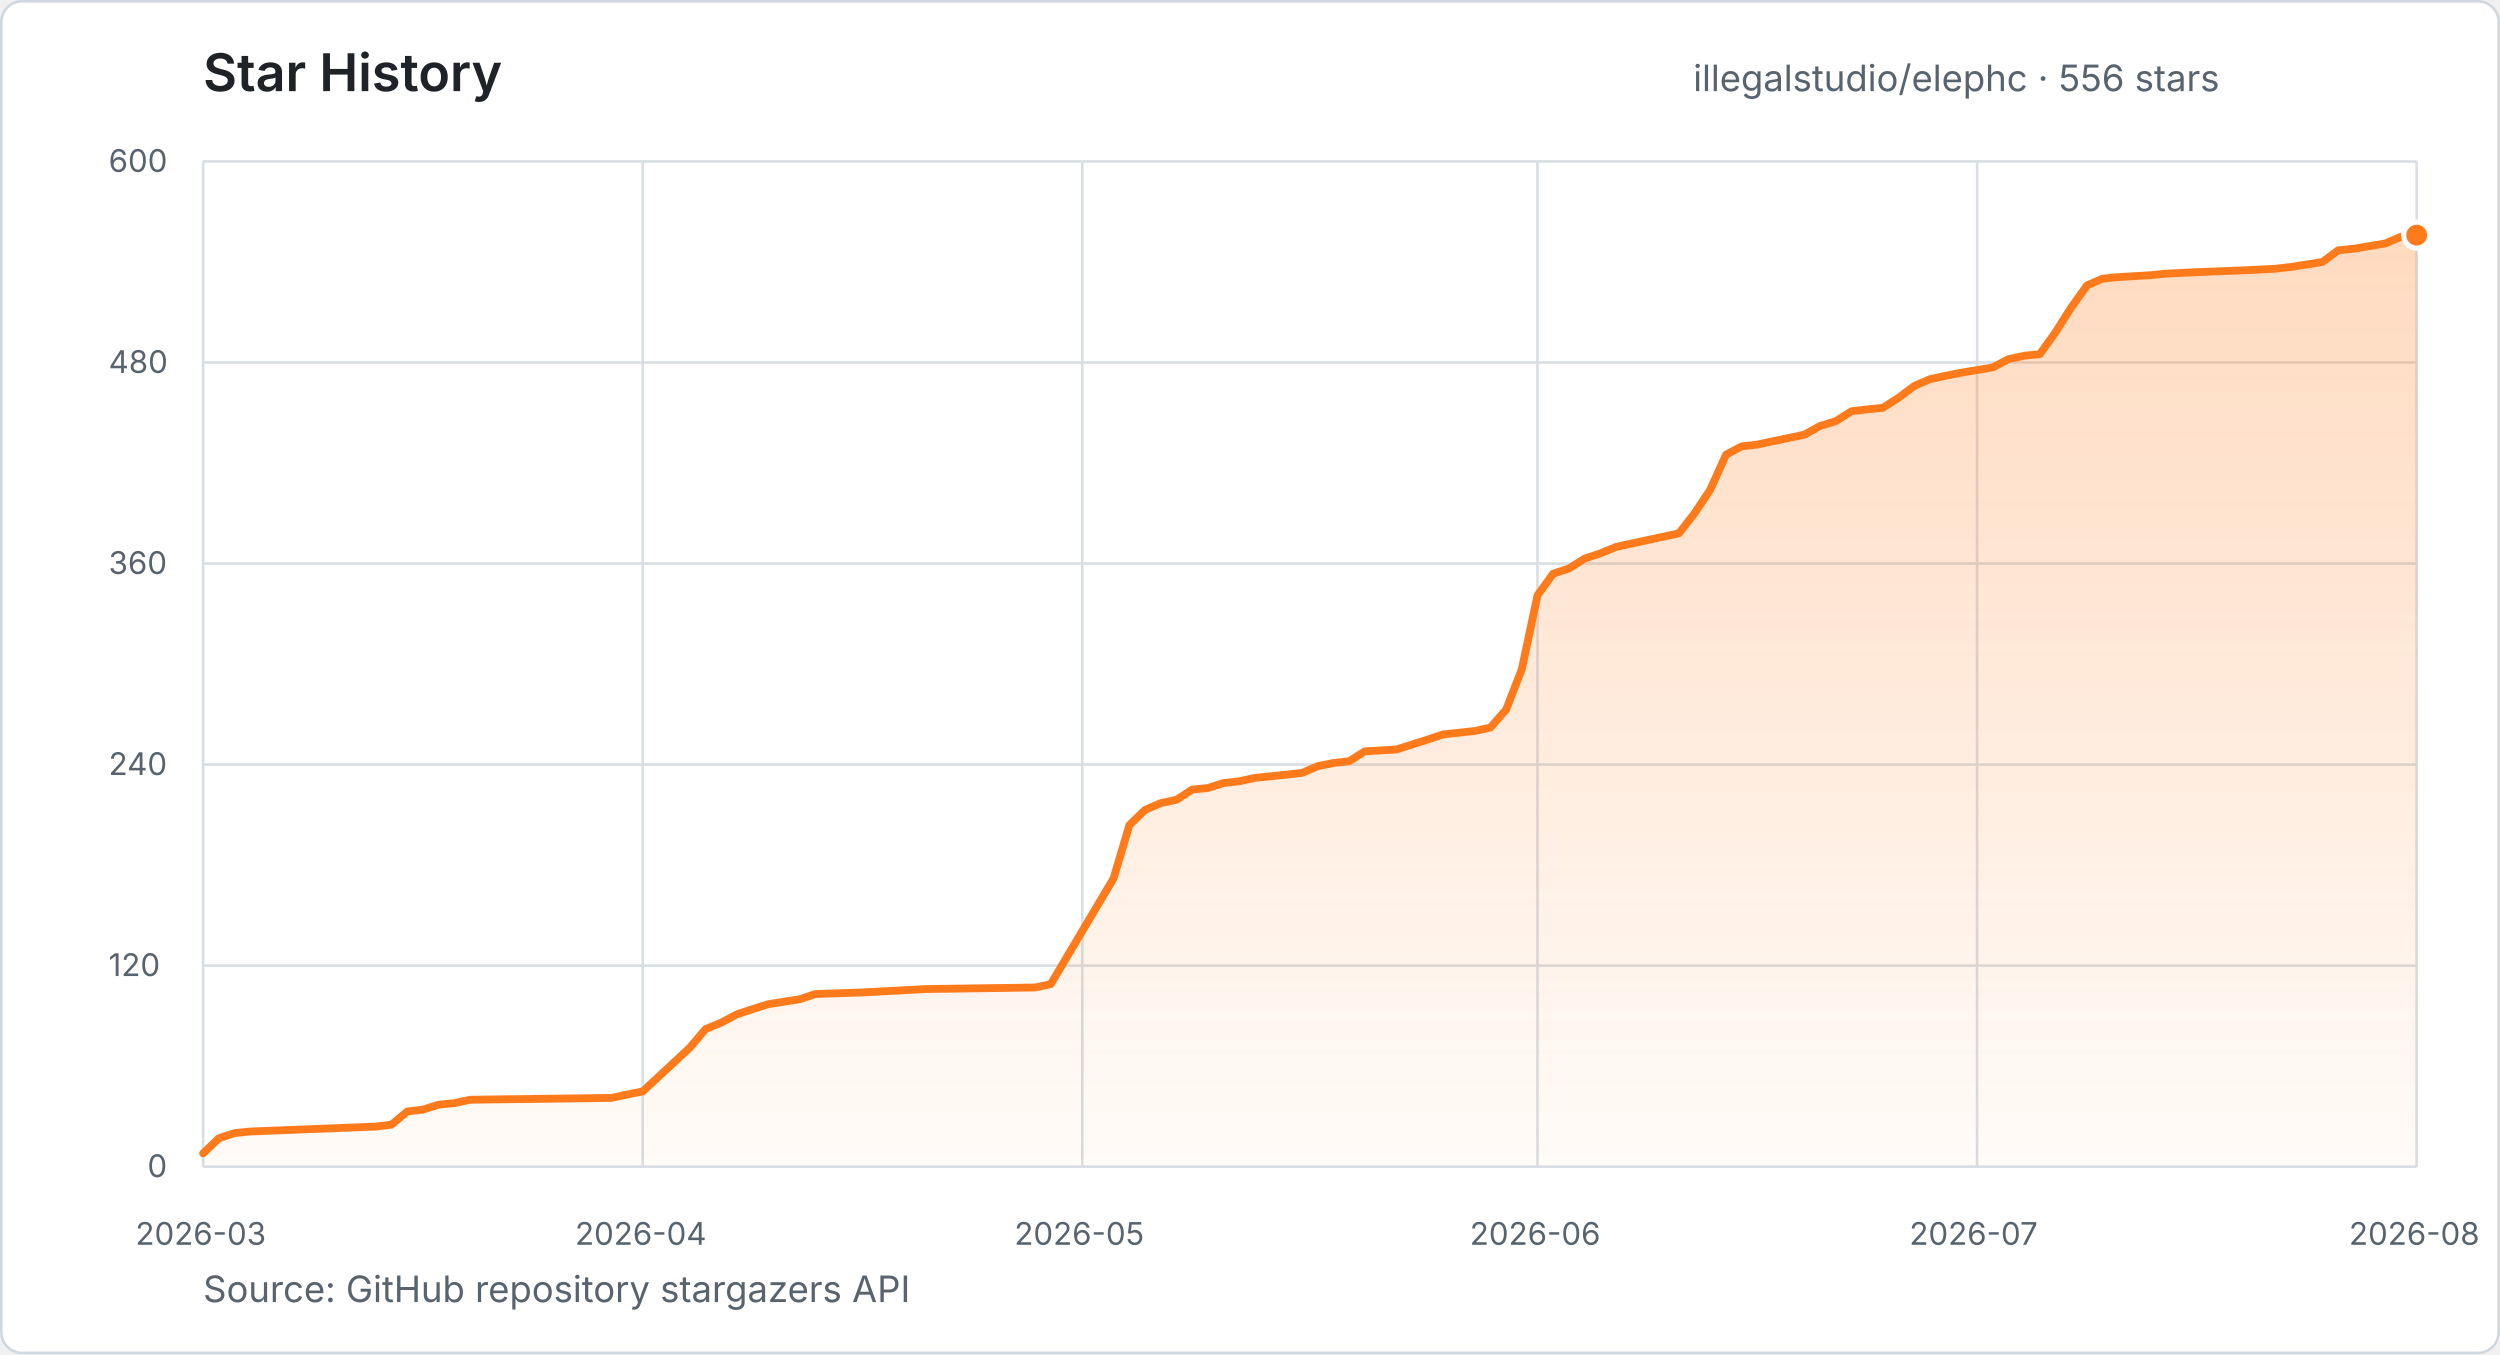
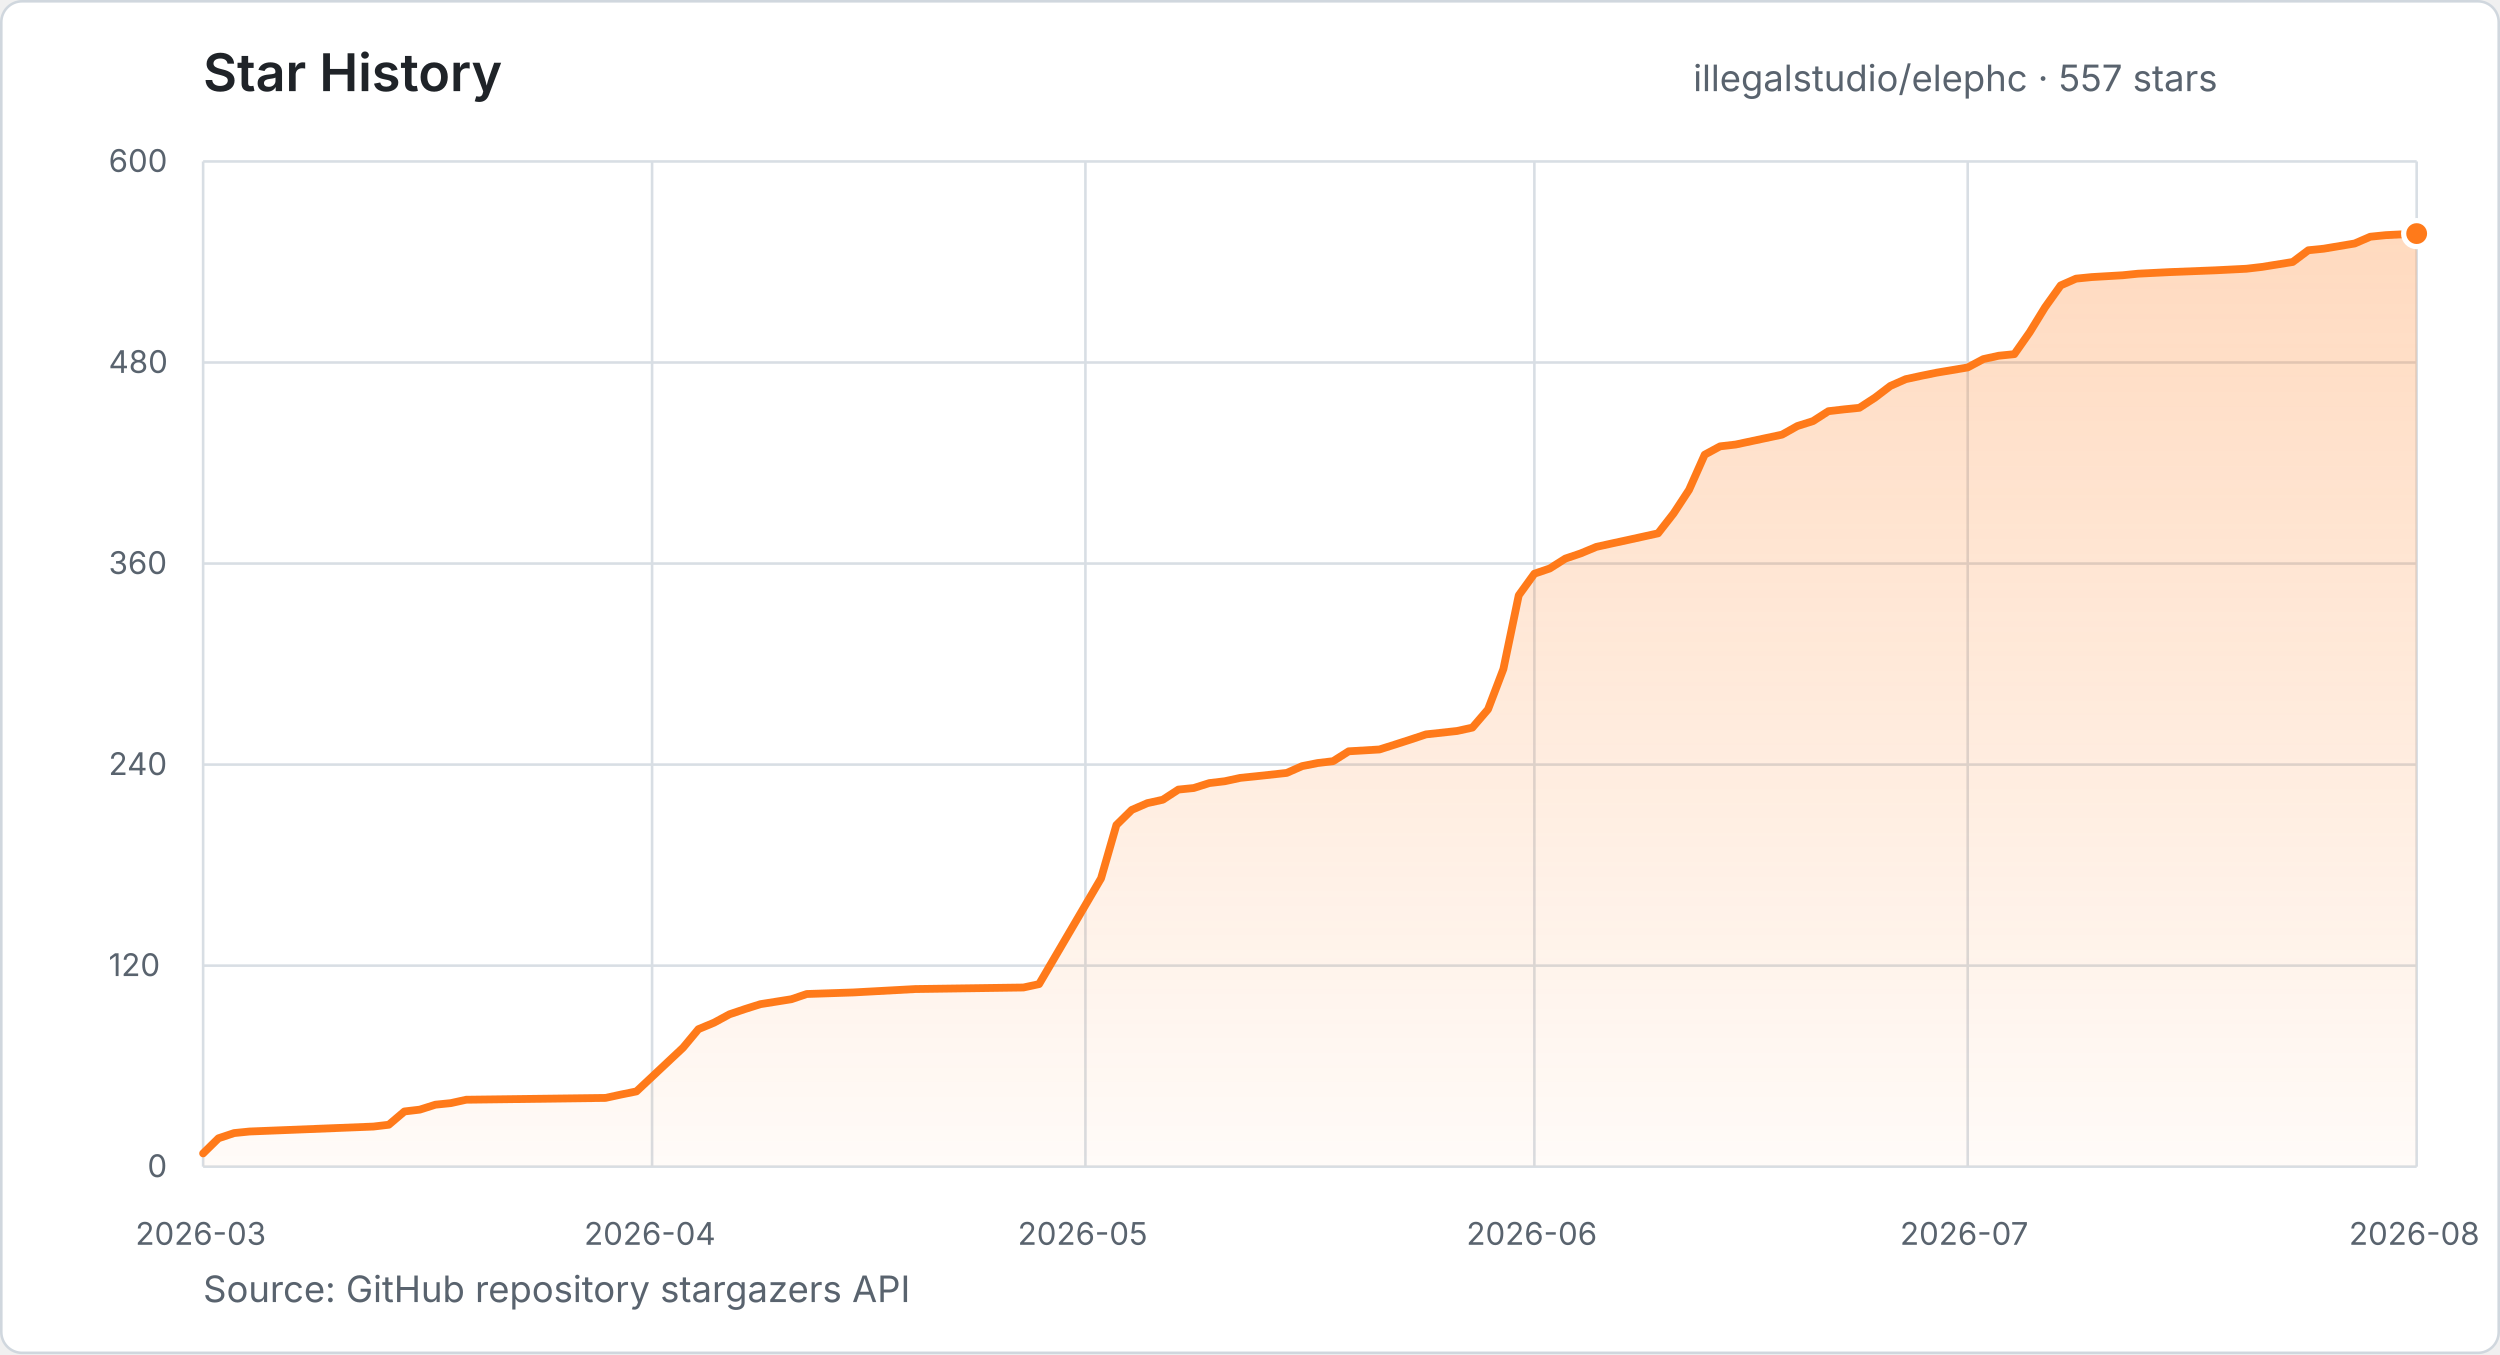
- <svg xmlns="http://www.w3.org/2000/svg" width="960" height="520" viewBox="0 0 960 520" role="img" aria-label="Star history for illegalstudio/elephc: 556 stars from 2026-03-23 to 2026-08-11">
+ <svg xmlns="http://www.w3.org/2000/svg" width="960" height="520" viewBox="0 0 960 520" role="img" aria-label="Star history for illegalstudio/elephc: 557 stars from 2026-03-23 to 2026-08-13">
  <defs>
    <linearGradient id="star-area" x1="0" y1="0" x2="0" y2="1">
      <stop offset="0%" stop-color="#FF7A1A" stop-opacity="0.28" />
      <stop offset="100%" stop-color="#FF7A1A" stop-opacity="0.03" />
    </linearGradient>
  </defs>
  <style>
    text { font-family: -apple-system, BlinkMacSystemFont, "Segoe UI", sans-serif; }
    .title { fill: #1f2328; font-size: 20px; font-weight: 600; }
    .summary { fill: #59636e; font-size: 14px; }
    .tick { fill: #59636e; font-size: 12px; }
    .grid { stroke: #d8dee4; stroke-width: 1; }
  </style>
  <rect x="0.5" y="0.5" width="959" height="519" rx="8" fill="#ffffff" stroke="#d0d7de" />
  <text x="78" y="35" class="title">Star History</text>
-   <text x="650.2" y="35" class="summary">illegalstudio/elephc · 556 stars</text>
+   <text x="650.2" y="35" class="summary">illegalstudio/elephc · 557 stars</text>
  <line x1="78" y1="448.0" x2="928" y2="448.0" class="grid" />
  <text x="56.6" y="452.0" class="tick">0</text>
  <line x1="78" y1="370.8" x2="928" y2="370.8" class="grid" />
  <text x="41.7" y="374.8" class="tick">120</text>
  <line x1="78" y1="293.6" x2="928" y2="293.6" class="grid" />
  <text x="41.7" y="297.6" class="tick">240</text>
  <line x1="78" y1="216.4" x2="928" y2="216.4" class="grid" />
  <text x="41.7" y="220.4" class="tick">360</text>
  <line x1="78" y1="139.2" x2="928" y2="139.2" class="grid" />
  <text x="41.7" y="143.2" class="tick">480</text>
  <line x1="78" y1="62.0" x2="928" y2="62.0" class="grid" />
  <text x="41.7" y="66.0" class="tick">600</text>
  <line x1="78.0" y1="62" x2="78.0" y2="448" class="grid" />
  <text x="52.0" y="478" class="tick">2026-03</text>
-   <line x1="246.8" y1="62" x2="246.8" y2="448" class="grid" />
-   <text x="220.8" y="478" class="tick">2026-04</text>
-   <line x1="415.6" y1="62" x2="415.6" y2="448" class="grid" />
-   <text x="389.5" y="478" class="tick">2026-05</text>
-   <line x1="590.4" y1="62" x2="590.4" y2="448" class="grid" />
-   <text x="564.4" y="478" class="tick">2026-06</text>
-   <line x1="759.2" y1="62" x2="759.2" y2="448" class="grid" />
-   <text x="733.2" y="478" class="tick">2026-07</text>
+   <line x1="250.4" y1="62" x2="250.4" y2="448" class="grid" />
+   <text x="224.3" y="478" class="tick">2026-04</text>
+   <line x1="416.8" y1="62" x2="416.8" y2="448" class="grid" />
+   <text x="390.8" y="478" class="tick">2026-05</text>
+   <line x1="589.2" y1="62" x2="589.2" y2="448" class="grid" />
+   <text x="563.1" y="478" class="tick">2026-06</text>
+   <line x1="755.6" y1="62" x2="755.6" y2="448" class="grid" />
+   <text x="729.6" y="478" class="tick">2026-07</text>
  <line x1="928.0" y1="62" x2="928.0" y2="448" class="grid" />
  <text x="902.0" y="478" class="tick">2026-08</text>
-   <polygon points="78.0,448.0 78.0,442.9 84.0,437.1 90.1,435.1 96.1,434.5 144.3,432.6 150.3,431.9 156.4,426.8 162.4,426.1 168.4,424.2 174.5,423.6 180.5,422.3 234.7,421.6 240.8,420.3 246.8,419.1 264.9,402.3 270.9,395.2 276.9,392.7 283.0,389.5 289.0,387.5 295.0,385.6 307.1,383.7 313.1,381.7 331.2,381.1 355.3,379.8 397.5,379.2 403.5,377.9 427.6,337.3 433.7,316.8 439.7,311.0 445.7,308.4 451.8,307.1 457.8,303.2 463.8,302.6 469.8,300.7 475.9,300.0 481.9,298.7 487.9,298.1 500.0,296.8 506.0,294.2 512.0,293.0 518.1,292.3 524.1,288.5 536.2,287.8 542.2,285.9 548.2,284.0 554.2,282.0 566.3,280.7 572.3,279.4 578.4,272.4 584.4,256.9 590.4,228.6 596.4,220.3 602.5,218.3 608.5,214.5 614.5,212.5 620.6,210.0 626.6,208.7 632.6,207.4 638.6,206.1 644.7,204.8 650.7,197.1 656.7,188.1 662.8,174.6 668.8,171.4 674.8,170.7 692.9,166.9 698.9,163.6 705.0,161.7 711.0,157.9 717.0,157.2 723.0,156.6 729.1,152.7 735.1,148.2 741.1,145.6 747.1,144.3 753.2,143.1 765.2,141.1 771.3,137.9 777.3,136.6 783.3,136.0 789.3,127.6 795.4,118.0 801.4,109.6 807.4,107.0 813.5,106.4 825.5,105.7 831.5,105.1 843.6,104.5 861.7,103.8 873.7,103.2 879.8,102.5 891.8,100.6 897.9,96.1 903.9,95.5 915.9,93.5 922.0,90.9 928.0,90.3 928.0,448.0" fill="url(#star-area)" />
-   <polyline points="78.0,442.9 84.0,437.1 90.1,435.1 96.1,434.5 144.3,432.6 150.3,431.9 156.4,426.8 162.4,426.1 168.4,424.2 174.5,423.6 180.5,422.3 234.7,421.6 240.8,420.3 246.8,419.1 264.9,402.3 270.9,395.2 276.9,392.7 283.0,389.5 289.0,387.5 295.0,385.6 307.1,383.7 313.1,381.7 331.2,381.1 355.3,379.8 397.5,379.2 403.5,377.9 427.6,337.3 433.7,316.8 439.7,311.0 445.7,308.4 451.8,307.1 457.8,303.2 463.8,302.6 469.8,300.7 475.9,300.0 481.9,298.7 487.9,298.1 500.0,296.8 506.0,294.2 512.0,293.0 518.1,292.3 524.1,288.5 536.2,287.8 542.2,285.9 548.2,284.0 554.2,282.0 566.3,280.7 572.3,279.4 578.4,272.4 584.4,256.9 590.4,228.6 596.4,220.3 602.5,218.3 608.5,214.5 614.5,212.5 620.6,210.0 626.6,208.7 632.6,207.4 638.6,206.1 644.7,204.8 650.7,197.1 656.7,188.1 662.8,174.6 668.8,171.4 674.8,170.7 692.9,166.9 698.9,163.6 705.0,161.7 711.0,157.9 717.0,157.2 723.0,156.6 729.1,152.7 735.1,148.2 741.1,145.6 747.1,144.3 753.2,143.1 765.2,141.1 771.3,137.9 777.3,136.6 783.3,136.0 789.3,127.6 795.4,118.0 801.4,109.6 807.4,107.0 813.5,106.4 825.5,105.7 831.5,105.1 843.6,104.5 861.7,103.8 873.7,103.2 879.8,102.5 891.8,100.6 897.9,96.1 903.9,95.5 915.9,93.5 922.0,90.9 928.0,90.3" fill="none" stroke="#FF7A1A" stroke-width="3" stroke-linecap="round" stroke-linejoin="round" />
-   <circle cx="928.0" cy="90.3" r="5" fill="#FF7A1A" stroke="#ffffff" stroke-width="2" />
+   <polygon points="78.0,448.0 78.0,442.9 83.9,437.1 89.9,435.1 95.8,434.5 143.4,432.6 149.3,431.9 155.3,426.8 161.2,426.1 167.2,424.2 173.1,423.6 179.0,422.3 232.5,421.6 238.5,420.3 244.4,419.1 262.3,402.3 268.2,395.2 274.2,392.7 280.1,389.5 286.0,387.5 292.0,385.6 303.9,383.7 309.8,381.7 327.7,381.1 351.4,379.8 393.0,379.2 399.0,377.9 422.8,337.3 428.7,316.8 434.6,311.0 440.6,308.4 446.5,307.1 452.5,303.2 458.4,302.6 464.4,300.7 470.3,300.0 476.3,298.7 482.2,298.1 494.1,296.8 500.0,294.2 506.0,293.0 511.9,292.3 517.9,288.5 529.7,287.8 535.7,285.9 541.6,284.0 547.6,282.0 559.5,280.7 565.4,279.4 571.4,272.4 577.3,256.9 583.2,228.6 589.2,220.3 595.1,218.3 601.1,214.5 607.0,212.5 613.0,210.0 618.9,208.7 624.9,207.4 630.8,206.1 636.7,204.8 642.7,197.1 648.6,188.1 654.6,174.6 660.5,171.4 666.5,170.7 684.3,166.9 690.2,163.6 696.2,161.7 702.1,157.9 708.1,157.2 714.0,156.6 720.0,152.7 725.9,148.2 731.8,145.6 737.8,144.3 743.7,143.1 755.6,141.1 761.6,137.9 767.5,136.6 773.5,136.0 779.4,127.6 785.3,118.0 791.3,109.6 797.2,107.0 803.2,106.4 815.1,105.7 821.0,105.1 832.9,104.5 850.7,103.8 862.6,103.2 868.6,102.5 880.4,100.6 886.4,96.1 892.3,95.5 904.2,93.5 910.2,90.9 916.1,90.3 928.0,89.7 928.0,448.0" fill="url(#star-area)" />
+   <polyline points="78.0,442.9 83.9,437.1 89.9,435.1 95.8,434.5 143.4,432.6 149.3,431.9 155.3,426.8 161.2,426.1 167.2,424.2 173.1,423.6 179.0,422.3 232.5,421.6 238.5,420.3 244.4,419.1 262.3,402.3 268.2,395.2 274.2,392.7 280.1,389.5 286.0,387.5 292.0,385.6 303.9,383.7 309.8,381.7 327.7,381.1 351.4,379.8 393.0,379.2 399.0,377.9 422.8,337.3 428.7,316.8 434.6,311.0 440.6,308.4 446.5,307.1 452.5,303.2 458.4,302.6 464.4,300.7 470.3,300.0 476.3,298.7 482.2,298.1 494.1,296.8 500.0,294.2 506.0,293.0 511.9,292.3 517.9,288.5 529.7,287.8 535.7,285.9 541.6,284.0 547.6,282.0 559.5,280.7 565.4,279.4 571.4,272.4 577.3,256.9 583.2,228.6 589.2,220.3 595.1,218.3 601.1,214.5 607.0,212.5 613.0,210.0 618.9,208.7 624.9,207.4 630.8,206.1 636.7,204.8 642.7,197.1 648.6,188.1 654.6,174.6 660.5,171.4 666.5,170.7 684.3,166.9 690.2,163.6 696.2,161.7 702.1,157.9 708.1,157.2 714.0,156.6 720.0,152.7 725.9,148.2 731.8,145.6 737.8,144.3 743.7,143.1 755.6,141.1 761.6,137.9 767.5,136.6 773.5,136.0 779.4,127.6 785.3,118.0 791.3,109.6 797.2,107.0 803.2,106.4 815.1,105.7 821.0,105.1 832.9,104.5 850.7,103.8 862.6,103.2 868.6,102.5 880.4,100.6 886.4,96.1 892.3,95.5 904.2,93.5 910.2,90.9 916.1,90.3 928.0,89.7" fill="none" stroke="#FF7A1A" stroke-width="3" stroke-linecap="round" stroke-linejoin="round" />
+   <circle cx="928.0" cy="89.7" r="5" fill="#FF7A1A" stroke="#ffffff" stroke-width="2" />
  <text x="78" y="500" class="summary">Source: GitHub repository stargazers API</text>
</svg>
